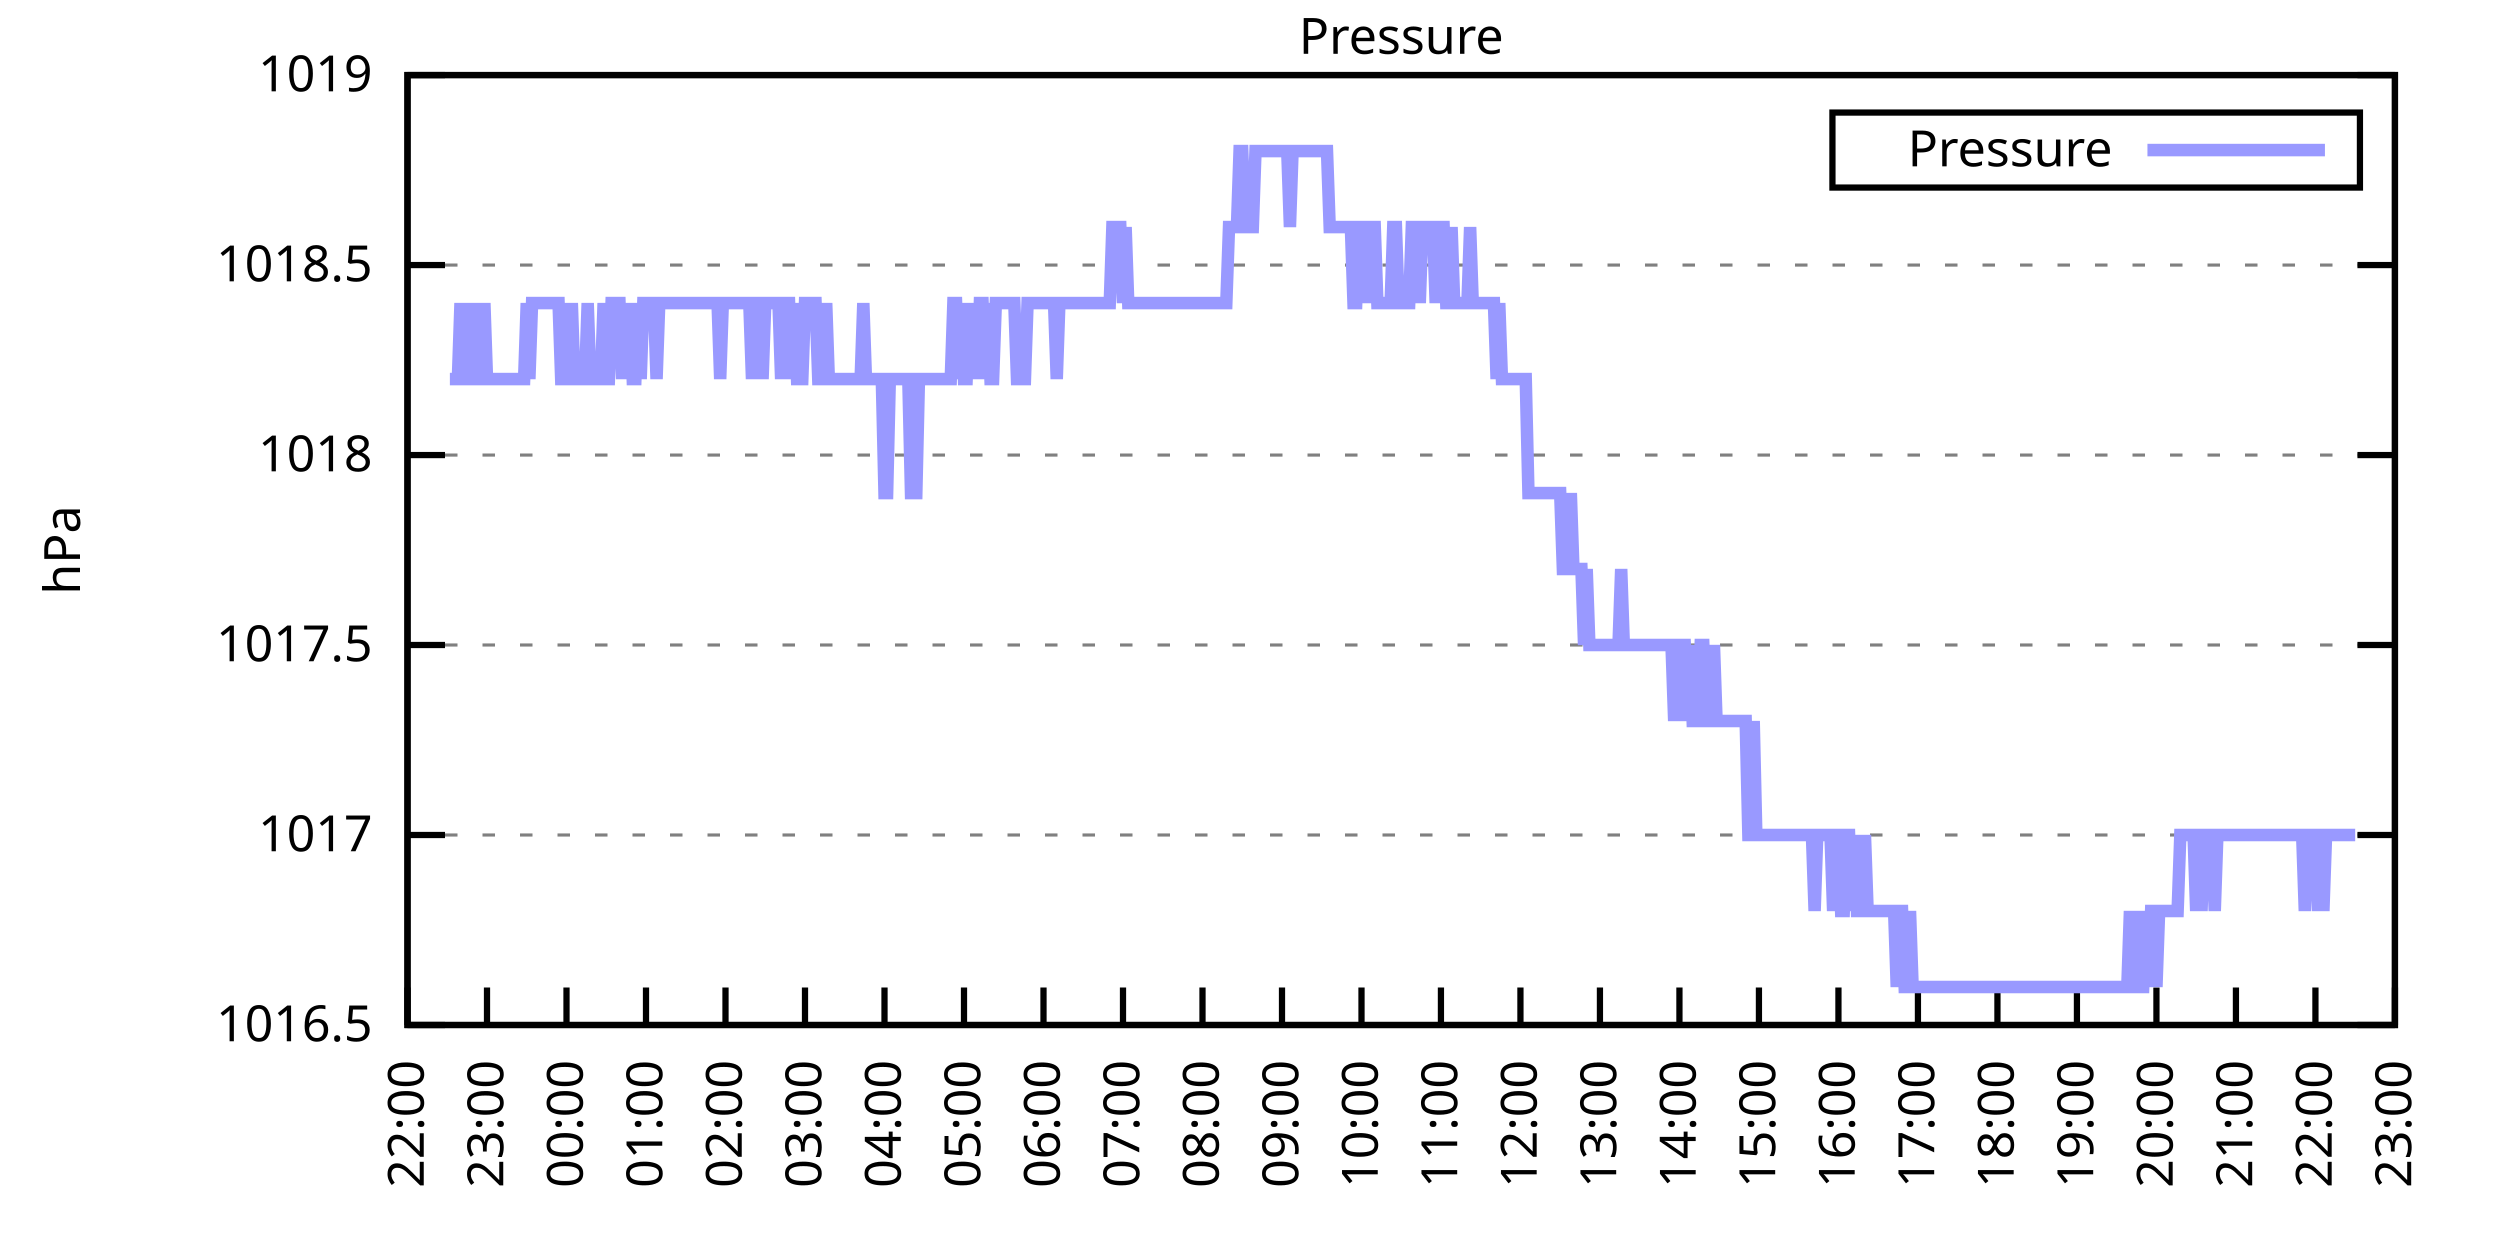
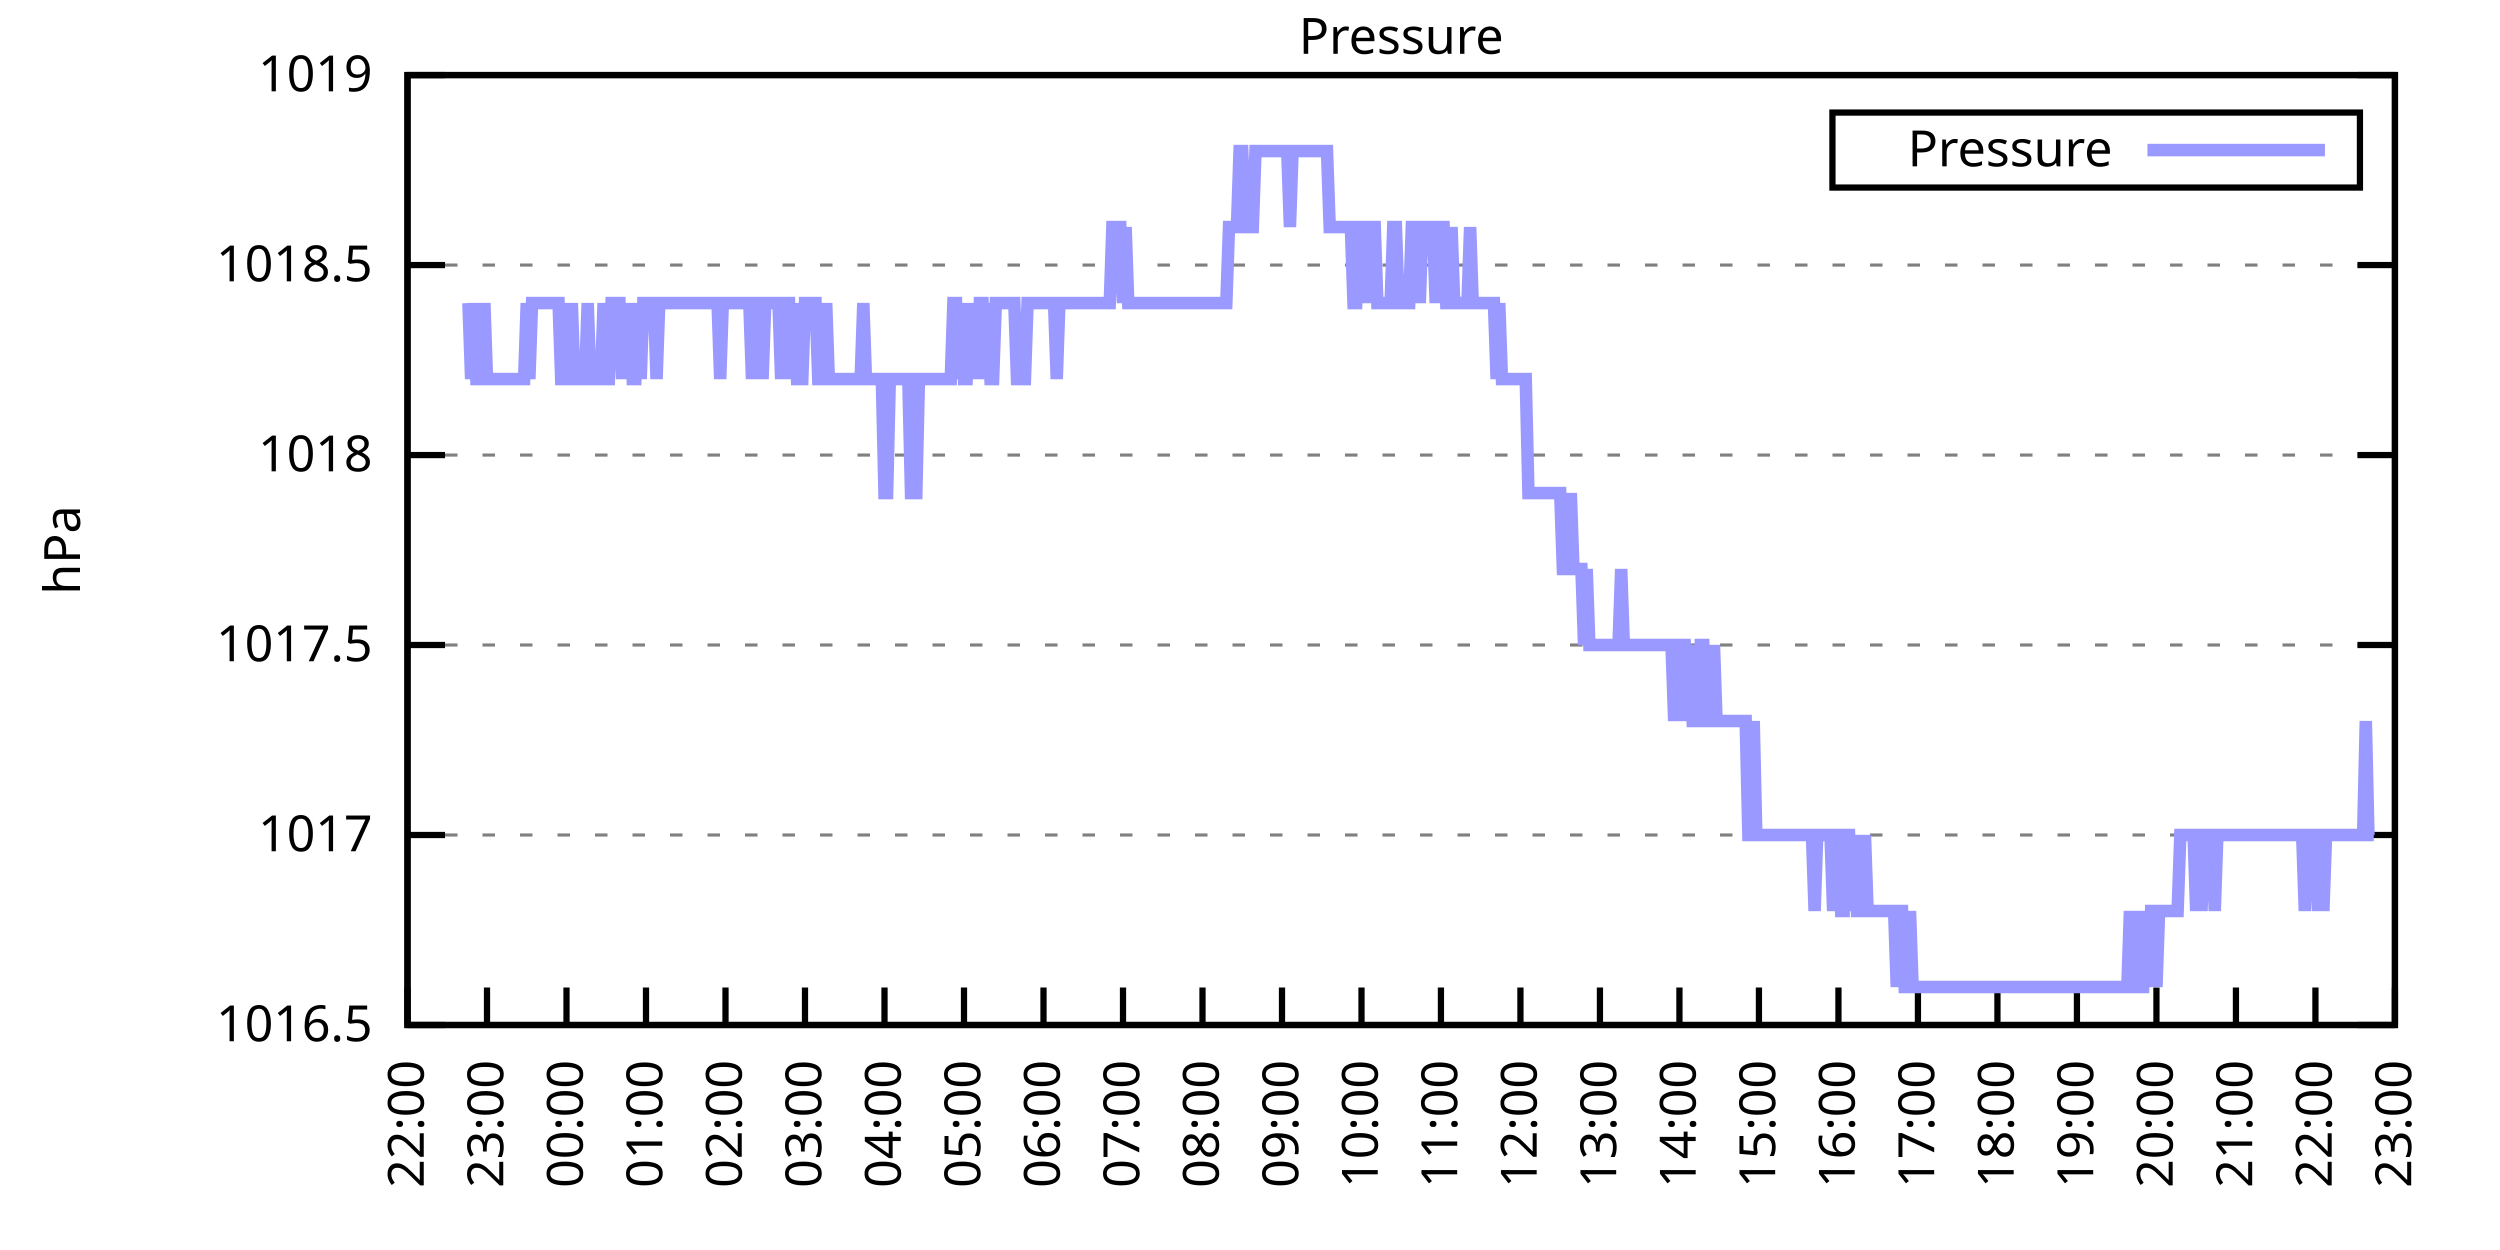
<svg xmlns="http://www.w3.org/2000/svg" xmlns:xlink="http://www.w3.org/1999/xlink" width="400" height="200" viewBox="0 0 400 200">
  <g id="gnuplot_canvas">
    <rect x="0" y="0" width="400" height="200" fill="none" />
    <defs>
      <circle id="gpDot" r="0.5" stroke-width="0.5" stroke="currentColor" />
      <path id="gpPt0" stroke-width="0.333" stroke="currentColor" d="M-1,0 h2 M0,-1 v2" />
      <path id="gpPt1" stroke-width="0.333" stroke="currentColor" d="M-1,-1 L1,1 M1,-1 L-1,1" />
      <path id="gpPt2" stroke-width="0.333" stroke="currentColor" d="M-1,0 L1,0 M0,-1 L0,1 M-1,-1 L1,1 M-1,1 L1,-1" />
      <rect id="gpPt3" stroke-width="0.333" stroke="currentColor" x="-1" y="-1" width="2" height="2" />
      <rect id="gpPt4" stroke-width="0.333" stroke="currentColor" fill="currentColor" x="-1" y="-1" width="2" height="2" />
      <circle id="gpPt5" stroke-width="0.333" stroke="currentColor" cx="0" cy="0" r="1" />
      <use xlink:href="#gpPt5" id="gpPt6" fill="currentColor" stroke="none" />
      <path id="gpPt7" stroke-width="0.333" stroke="currentColor" d="M0,-1.33 L-1.33,0.67 L1.33,0.67 z" />
      <use xlink:href="#gpPt7" id="gpPt8" fill="currentColor" stroke="none" />
      <use xlink:href="#gpPt7" id="gpPt9" stroke="currentColor" transform="rotate(180)" />
      <use xlink:href="#gpPt9" id="gpPt10" fill="currentColor" stroke="none" />
      <use xlink:href="#gpPt3" id="gpPt11" stroke="currentColor" transform="rotate(45)" />
      <use xlink:href="#gpPt11" id="gpPt12" fill="currentColor" stroke="none" />
      <path id="gpPt13" stroke-width="0.333" stroke="currentColor" d="M0,1.330 L1.265,0.411 L0.782,-1.067 L-0.782,-1.076 L-1.265,0.411 z" />
      <use xlink:href="#gpPt13" id="gpPt14" fill="currentColor" stroke="none" />
      <filter id="textbox" filterUnits="objectBoundingBox" x="0" y="0" height="1" width="1">
        <feFlood flood-color="white" flood-opacity="1" result="bgnd" />
        <feComposite in="SourceGraphic" in2="bgnd" operator="atop" />
      </filter>
      <filter id="greybox" filterUnits="objectBoundingBox" x="0" y="0" height="1" width="1">
        <feFlood flood-color="lightgrey" flood-opacity="1" result="grey" />
        <feComposite in="SourceGraphic" in2="grey" operator="atop" />
      </filter>
    </defs>
    <g fill="none" color="white" stroke="currentColor" stroke-width="1.00" stroke-linecap="butt" stroke-linejoin="miter">
</g>
    <g fill="none" color="black" stroke="currentColor" stroke-width="1.00" stroke-linecap="butt" stroke-linejoin="miter">
      <g stroke="none" shape-rendering="crispEdges">
        <polygon fill="rgb(255, 255, 255)" points="65.20,164.00 383.18,164.00 383.18,12.02 65.20,12.02 " />
      </g>
    </g>
    <g fill="none" color="black" stroke="currentColor" stroke-width="1.00" stroke-linecap="butt" stroke-linejoin="miter">
</g>
    <g fill="none" color="black" stroke="black" stroke-width="0.50" stroke-linecap="butt" stroke-linejoin="miter">
</g>
    <g fill="none" color="gray" stroke="currentColor" stroke-width="0.50" stroke-linecap="butt" stroke-linejoin="miter">
      <path stroke="gray" stroke-dasharray="2,4" class="gridline" d="M65.20,164.00 L383.19,164.00  " />
    </g>
    <g fill="none" color="gray" stroke="gray" stroke-width="1.00" stroke-linecap="butt" stroke-linejoin="miter">
</g>
    <g fill="none" color="black" stroke="currentColor" stroke-width="1.00" stroke-linecap="butt" stroke-linejoin="miter">
      <path stroke="black" d="M65.20,164.00 L71.20,164.00 M383.19,164.00 L377.19,164.00  " />
      <g transform="translate(59.60,166.60)" stroke="none" fill="black" font-family="Sans" font-size="8.00" text-anchor="end">
        <text>
          <tspan font-family="Sans"> 1016.5</tspan>
        </text>
      </g>
    </g>
    <g fill="none" color="black" stroke="currentColor" stroke-width="1.00" stroke-linecap="butt" stroke-linejoin="miter">
</g>
    <g fill="none" color="black" stroke="black" stroke-width="0.50" stroke-linecap="butt" stroke-linejoin="miter">
</g>
    <g fill="none" color="gray" stroke="currentColor" stroke-width="0.50" stroke-linecap="butt" stroke-linejoin="miter">
      <path stroke="gray" stroke-dasharray="2,4" class="gridline" d="M65.20,133.60 L383.19,133.60  " />
    </g>
    <g fill="none" color="gray" stroke="gray" stroke-width="1.00" stroke-linecap="butt" stroke-linejoin="miter">
</g>
    <g fill="none" color="black" stroke="currentColor" stroke-width="1.00" stroke-linecap="butt" stroke-linejoin="miter">
      <path stroke="black" d="M65.20,133.60 L71.20,133.60 M383.19,133.60 L377.19,133.60  " />
      <g transform="translate(59.60,136.20)" stroke="none" fill="black" font-family="Sans" font-size="8.00" text-anchor="end">
        <text>
          <tspan font-family="Sans"> 1017</tspan>
        </text>
      </g>
    </g>
    <g fill="none" color="black" stroke="currentColor" stroke-width="1.00" stroke-linecap="butt" stroke-linejoin="miter">
</g>
    <g fill="none" color="black" stroke="black" stroke-width="0.50" stroke-linecap="butt" stroke-linejoin="miter">
</g>
    <g fill="none" color="gray" stroke="currentColor" stroke-width="0.50" stroke-linecap="butt" stroke-linejoin="miter">
      <path stroke="gray" stroke-dasharray="2,4" class="gridline" d="M65.20,103.20 L383.19,103.20  " />
    </g>
    <g fill="none" color="gray" stroke="gray" stroke-width="1.00" stroke-linecap="butt" stroke-linejoin="miter">
</g>
    <g fill="none" color="black" stroke="currentColor" stroke-width="1.00" stroke-linecap="butt" stroke-linejoin="miter">
      <path stroke="black" d="M65.20,103.20 L71.20,103.20 M383.19,103.20 L377.19,103.20  " />
      <g transform="translate(59.60,105.80)" stroke="none" fill="black" font-family="Sans" font-size="8.00" text-anchor="end">
        <text>
          <tspan font-family="Sans"> 1017.5</tspan>
        </text>
      </g>
    </g>
    <g fill="none" color="black" stroke="currentColor" stroke-width="1.00" stroke-linecap="butt" stroke-linejoin="miter">
</g>
    <g fill="none" color="black" stroke="black" stroke-width="0.50" stroke-linecap="butt" stroke-linejoin="miter">
</g>
    <g fill="none" color="gray" stroke="currentColor" stroke-width="0.50" stroke-linecap="butt" stroke-linejoin="miter">
      <path stroke="gray" stroke-dasharray="2,4" class="gridline" d="M65.20,72.81 L383.19,72.81  " />
    </g>
    <g fill="none" color="gray" stroke="gray" stroke-width="1.00" stroke-linecap="butt" stroke-linejoin="miter">
</g>
    <g fill="none" color="black" stroke="currentColor" stroke-width="1.00" stroke-linecap="butt" stroke-linejoin="miter">
      <path stroke="black" d="M65.20,72.81 L71.20,72.81 M383.19,72.81 L377.19,72.81  " />
      <g transform="translate(59.60,75.41)" stroke="none" fill="black" font-family="Sans" font-size="8.00" text-anchor="end">
        <text>
          <tspan font-family="Sans"> 1018</tspan>
        </text>
      </g>
    </g>
    <g fill="none" color="black" stroke="currentColor" stroke-width="1.00" stroke-linecap="butt" stroke-linejoin="miter">
</g>
    <g fill="none" color="black" stroke="black" stroke-width="0.50" stroke-linecap="butt" stroke-linejoin="miter">
</g>
    <g fill="none" color="gray" stroke="currentColor" stroke-width="0.50" stroke-linecap="butt" stroke-linejoin="miter">
      <path stroke="gray" stroke-dasharray="2,4" class="gridline" d="M65.20,42.41 L383.19,42.41  " />
    </g>
    <g fill="none" color="gray" stroke="gray" stroke-width="1.00" stroke-linecap="butt" stroke-linejoin="miter">
</g>
    <g fill="none" color="black" stroke="currentColor" stroke-width="1.00" stroke-linecap="butt" stroke-linejoin="miter">
      <path stroke="black" d="M65.20,42.41 L71.20,42.41 M383.19,42.41 L377.19,42.41  " />
      <g transform="translate(59.60,45.01)" stroke="none" fill="black" font-family="Sans" font-size="8.00" text-anchor="end">
        <text>
          <tspan font-family="Sans"> 1018.5</tspan>
        </text>
      </g>
    </g>
    <g fill="none" color="black" stroke="currentColor" stroke-width="1.00" stroke-linecap="butt" stroke-linejoin="miter">
</g>
    <g fill="none" color="black" stroke="black" stroke-width="0.50" stroke-linecap="butt" stroke-linejoin="miter">
</g>
    <g fill="none" color="gray" stroke="currentColor" stroke-width="0.50" stroke-linecap="butt" stroke-linejoin="miter">
      <path stroke="gray" stroke-dasharray="2,4" class="gridline" d="M65.20,12.01 L383.19,12.01  " />
    </g>
    <g fill="none" color="gray" stroke="gray" stroke-width="1.00" stroke-linecap="butt" stroke-linejoin="miter">
</g>
    <g fill="none" color="black" stroke="currentColor" stroke-width="1.00" stroke-linecap="butt" stroke-linejoin="miter">
      <path stroke="black" d="M65.20,12.01 L71.20,12.01 M383.19,12.01 L377.19,12.01  " />
      <g transform="translate(59.60,14.61)" stroke="none" fill="black" font-family="Sans" font-size="8.00" text-anchor="end">
        <text>
          <tspan font-family="Sans"> 1019</tspan>
        </text>
      </g>
    </g>
    <g fill="none" color="black" stroke="currentColor" stroke-width="1.00" stroke-linecap="butt" stroke-linejoin="miter">
      <path stroke="black" d="M65.20,164.00 L65.20,158.00  " />
      <g transform="translate(67.80,169.60) rotate(270.00)" stroke="none" fill="black" font-family="Sans" font-size="8.00" text-anchor="end">
        <text>
          <tspan font-family="Sans">22:00</tspan>
        </text>
      </g>
    </g>
    <g fill="none" color="black" stroke="currentColor" stroke-width="1.00" stroke-linecap="butt" stroke-linejoin="miter">
      <path stroke="black" d="M77.92,164.00 L77.92,158.00  " />
      <g transform="translate(80.52,169.60) rotate(270.00)" stroke="none" fill="black" font-family="Sans" font-size="8.00" text-anchor="end">
        <text>
          <tspan font-family="Sans">23:00</tspan>
        </text>
      </g>
    </g>
    <g fill="none" color="black" stroke="currentColor" stroke-width="1.00" stroke-linecap="butt" stroke-linejoin="miter">
      <path stroke="black" d="M90.64,164.00 L90.64,158.00  " />
      <g transform="translate(93.24,169.60) rotate(270.00)" stroke="none" fill="black" font-family="Sans" font-size="8.00" text-anchor="end">
        <text>
          <tspan font-family="Sans">00:00</tspan>
        </text>
      </g>
    </g>
    <g fill="none" color="black" stroke="currentColor" stroke-width="1.00" stroke-linecap="butt" stroke-linejoin="miter">
      <path stroke="black" d="M103.36,164.00 L103.36,158.00  " />
      <g transform="translate(105.96,169.60) rotate(270.00)" stroke="none" fill="black" font-family="Sans" font-size="8.00" text-anchor="end">
        <text>
          <tspan font-family="Sans">01:00</tspan>
        </text>
      </g>
    </g>
    <g fill="none" color="black" stroke="currentColor" stroke-width="1.00" stroke-linecap="butt" stroke-linejoin="miter">
      <path stroke="black" d="M116.08,164.00 L116.08,158.00  " />
      <g transform="translate(118.68,169.60) rotate(270.00)" stroke="none" fill="black" font-family="Sans" font-size="8.00" text-anchor="end">
        <text>
          <tspan font-family="Sans">02:00</tspan>
        </text>
      </g>
    </g>
    <g fill="none" color="black" stroke="currentColor" stroke-width="1.00" stroke-linecap="butt" stroke-linejoin="miter">
      <path stroke="black" d="M128.80,164.00 L128.80,158.00  " />
      <g transform="translate(131.40,169.60) rotate(270.00)" stroke="none" fill="black" font-family="Sans" font-size="8.00" text-anchor="end">
        <text>
          <tspan font-family="Sans">03:00</tspan>
        </text>
      </g>
    </g>
    <g fill="none" color="black" stroke="currentColor" stroke-width="1.00" stroke-linecap="butt" stroke-linejoin="miter">
      <path stroke="black" d="M141.52,164.00 L141.52,158.00  " />
      <g transform="translate(144.12,169.60) rotate(270.00)" stroke="none" fill="black" font-family="Sans" font-size="8.00" text-anchor="end">
        <text>
          <tspan font-family="Sans">04:00</tspan>
        </text>
      </g>
    </g>
    <g fill="none" color="black" stroke="currentColor" stroke-width="1.00" stroke-linecap="butt" stroke-linejoin="miter">
      <path stroke="black" d="M154.24,164.00 L154.24,158.00  " />
      <g transform="translate(156.84,169.60) rotate(270.00)" stroke="none" fill="black" font-family="Sans" font-size="8.00" text-anchor="end">
        <text>
          <tspan font-family="Sans">05:00</tspan>
        </text>
      </g>
    </g>
    <g fill="none" color="black" stroke="currentColor" stroke-width="1.00" stroke-linecap="butt" stroke-linejoin="miter">
      <path stroke="black" d="M166.96,164.00 L166.96,158.00  " />
      <g transform="translate(169.56,169.60) rotate(270.00)" stroke="none" fill="black" font-family="Sans" font-size="8.00" text-anchor="end">
        <text>
          <tspan font-family="Sans">06:00</tspan>
        </text>
      </g>
    </g>
    <g fill="none" color="black" stroke="currentColor" stroke-width="1.00" stroke-linecap="butt" stroke-linejoin="miter">
      <path stroke="black" d="M179.68,164.00 L179.68,158.00  " />
      <g transform="translate(182.28,169.60) rotate(270.00)" stroke="none" fill="black" font-family="Sans" font-size="8.00" text-anchor="end">
        <text>
          <tspan font-family="Sans">07:00</tspan>
        </text>
      </g>
    </g>
    <g fill="none" color="black" stroke="currentColor" stroke-width="1.00" stroke-linecap="butt" stroke-linejoin="miter">
      <path stroke="black" d="M192.40,164.00 L192.40,158.00  " />
      <g transform="translate(195.00,169.60) rotate(270.00)" stroke="none" fill="black" font-family="Sans" font-size="8.00" text-anchor="end">
        <text>
          <tspan font-family="Sans">08:00</tspan>
        </text>
      </g>
    </g>
    <g fill="none" color="black" stroke="currentColor" stroke-width="1.00" stroke-linecap="butt" stroke-linejoin="miter">
      <path stroke="black" d="M205.12,164.00 L205.12,158.00  " />
      <g transform="translate(207.72,169.60) rotate(270.00)" stroke="none" fill="black" font-family="Sans" font-size="8.00" text-anchor="end">
        <text>
          <tspan font-family="Sans">09:00</tspan>
        </text>
      </g>
    </g>
    <g fill="none" color="black" stroke="currentColor" stroke-width="1.00" stroke-linecap="butt" stroke-linejoin="miter">
      <path stroke="black" d="M217.84,164.00 L217.84,158.00  " />
      <g transform="translate(220.44,169.60) rotate(270.00)" stroke="none" fill="black" font-family="Sans" font-size="8.00" text-anchor="end">
        <text>
          <tspan font-family="Sans">10:00</tspan>
        </text>
      </g>
    </g>
    <g fill="none" color="black" stroke="currentColor" stroke-width="1.00" stroke-linecap="butt" stroke-linejoin="miter">
      <path stroke="black" d="M230.55,164.00 L230.55,158.00  " />
      <g transform="translate(233.15,169.60) rotate(270.00)" stroke="none" fill="black" font-family="Sans" font-size="8.00" text-anchor="end">
        <text>
          <tspan font-family="Sans">11:00</tspan>
        </text>
      </g>
    </g>
    <g fill="none" color="black" stroke="currentColor" stroke-width="1.00" stroke-linecap="butt" stroke-linejoin="miter">
      <path stroke="black" d="M243.27,164.00 L243.27,158.00  " />
      <g transform="translate(245.87,169.60) rotate(270.00)" stroke="none" fill="black" font-family="Sans" font-size="8.00" text-anchor="end">
        <text>
          <tspan font-family="Sans">12:00</tspan>
        </text>
      </g>
    </g>
    <g fill="none" color="black" stroke="currentColor" stroke-width="1.00" stroke-linecap="butt" stroke-linejoin="miter">
      <path stroke="black" d="M255.99,164.00 L255.99,158.00  " />
      <g transform="translate(258.59,169.60) rotate(270.00)" stroke="none" fill="black" font-family="Sans" font-size="8.00" text-anchor="end">
        <text>
          <tspan font-family="Sans">13:00</tspan>
        </text>
      </g>
    </g>
    <g fill="none" color="black" stroke="currentColor" stroke-width="1.00" stroke-linecap="butt" stroke-linejoin="miter">
      <path stroke="black" d="M268.71,164.00 L268.71,158.00  " />
      <g transform="translate(271.31,169.60) rotate(270.00)" stroke="none" fill="black" font-family="Sans" font-size="8.00" text-anchor="end">
        <text>
          <tspan font-family="Sans">14:00</tspan>
        </text>
      </g>
    </g>
    <g fill="none" color="black" stroke="currentColor" stroke-width="1.00" stroke-linecap="butt" stroke-linejoin="miter">
      <path stroke="black" d="M281.43,164.00 L281.43,158.00  " />
      <g transform="translate(284.03,169.60) rotate(270.00)" stroke="none" fill="black" font-family="Sans" font-size="8.00" text-anchor="end">
        <text>
          <tspan font-family="Sans">15:00</tspan>
        </text>
      </g>
    </g>
    <g fill="none" color="black" stroke="currentColor" stroke-width="1.00" stroke-linecap="butt" stroke-linejoin="miter">
      <path stroke="black" d="M294.15,164.00 L294.15,158.00  " />
      <g transform="translate(296.75,169.60) rotate(270.00)" stroke="none" fill="black" font-family="Sans" font-size="8.00" text-anchor="end">
        <text>
          <tspan font-family="Sans">16:00</tspan>
        </text>
      </g>
    </g>
    <g fill="none" color="black" stroke="currentColor" stroke-width="1.00" stroke-linecap="butt" stroke-linejoin="miter">
      <path stroke="black" d="M306.87,164.00 L306.87,158.00  " />
      <g transform="translate(309.47,169.60) rotate(270.00)" stroke="none" fill="black" font-family="Sans" font-size="8.00" text-anchor="end">
        <text>
          <tspan font-family="Sans">17:00</tspan>
        </text>
      </g>
    </g>
    <g fill="none" color="black" stroke="currentColor" stroke-width="1.00" stroke-linecap="butt" stroke-linejoin="miter">
      <path stroke="black" d="M319.59,164.00 L319.59,158.00  " />
      <g transform="translate(322.19,169.60) rotate(270.00)" stroke="none" fill="black" font-family="Sans" font-size="8.00" text-anchor="end">
        <text>
          <tspan font-family="Sans">18:00</tspan>
        </text>
      </g>
    </g>
    <g fill="none" color="black" stroke="currentColor" stroke-width="1.00" stroke-linecap="butt" stroke-linejoin="miter">
      <path stroke="black" d="M332.31,164.00 L332.31,158.00  " />
      <g transform="translate(334.91,169.60) rotate(270.00)" stroke="none" fill="black" font-family="Sans" font-size="8.00" text-anchor="end">
        <text>
          <tspan font-family="Sans">19:00</tspan>
        </text>
      </g>
    </g>
    <g fill="none" color="black" stroke="currentColor" stroke-width="1.00" stroke-linecap="butt" stroke-linejoin="miter">
      <path stroke="black" d="M345.03,164.00 L345.03,158.00  " />
      <g transform="translate(347.63,169.60) rotate(270.00)" stroke="none" fill="black" font-family="Sans" font-size="8.00" text-anchor="end">
        <text>
          <tspan font-family="Sans">20:00</tspan>
        </text>
      </g>
    </g>
    <g fill="none" color="black" stroke="currentColor" stroke-width="1.00" stroke-linecap="butt" stroke-linejoin="miter">
      <path stroke="black" d="M357.75,164.00 L357.75,158.00  " />
      <g transform="translate(360.35,169.60) rotate(270.00)" stroke="none" fill="black" font-family="Sans" font-size="8.00" text-anchor="end">
        <text>
          <tspan font-family="Sans">21:00</tspan>
        </text>
      </g>
    </g>
    <g fill="none" color="black" stroke="currentColor" stroke-width="1.00" stroke-linecap="butt" stroke-linejoin="miter">
      <path stroke="black" d="M370.47,164.00 L370.47,158.00  " />
      <g transform="translate(373.07,169.60) rotate(270.00)" stroke="none" fill="black" font-family="Sans" font-size="8.00" text-anchor="end">
        <text>
          <tspan font-family="Sans">22:00</tspan>
        </text>
      </g>
    </g>
    <g fill="none" color="black" stroke="currentColor" stroke-width="1.00" stroke-linecap="butt" stroke-linejoin="miter">
      <path stroke="black" d="M383.19,164.00 L383.19,158.00  " />
      <g transform="translate(385.79,169.60) rotate(270.00)" stroke="none" fill="black" font-family="Sans" font-size="8.00" text-anchor="end">
        <text>
          <tspan font-family="Sans">23:00</tspan>
        </text>
      </g>
    </g>
    <g fill="none" color="black" stroke="currentColor" stroke-width="1.00" stroke-linecap="butt" stroke-linejoin="miter">
</g>
    <g fill="none" color="black" stroke="currentColor" stroke-width="1.00" stroke-linecap="butt" stroke-linejoin="miter">
      <path stroke="black" d="M65.20,12.01 L65.20,164.00 L383.19,164.00 L383.19,12.01 L65.20,12.01 Z  " />
    </g>
    <g fill="none" color="black" stroke="currentColor" stroke-width="1.00" stroke-linecap="butt" stroke-linejoin="miter">
</g>
    <g fill="none" color="black" stroke="currentColor" stroke-width="1.00" stroke-linecap="butt" stroke-linejoin="miter">
      <path stroke="black" d="M293.19,30.01 L293.19,18.01 L377.59,18.01 L377.59,30.01 L293.19,30.01 Z  " />
    </g>
    <g id="Pressure_plot_1">
      <g fill="none" color="white" stroke="black" stroke-width="2.00" stroke-linecap="butt" stroke-linejoin="miter">
</g>
      <g fill="none" color="black" stroke="currentColor" stroke-width="2.00" stroke-linecap="butt" stroke-linejoin="miter">
        <g transform="translate(337.99,26.61)" stroke="none" fill="black" font-family="Sans" font-size="8.00" text-anchor="end">
          <text>
            <tspan font-family="Sans">Pressure</tspan>
          </text>
        </g>
      </g>
      <g fill="none" color="black" stroke="currentColor" stroke-width="2.00" stroke-linecap="butt" stroke-linejoin="miter">
-         <path stroke="rgb(153, 153, 255)" d="M343.59,24.01 L371.99,24.01 M71.98,60.65 L72.41,60.65 L72.83,60.65 L73.26,60.65 L73.68,48.49 L74.10,60.65   L74.53,60.65 L74.95,48.49 L75.38,60.65 L75.80,48.49 L76.22,60.65 L76.65,60.65 L77.07,60.65 L77.50,48.49   L77.92,60.65 L78.34,60.65 L78.77,60.65 L79.19,60.65 L79.62,60.65 L80.04,60.65 L80.46,60.65 L80.89,60.65   L81.31,60.65 L81.74,60.65 L82.16,60.65 L82.58,60.65 L83.01,60.65 L83.43,60.65 L83.86,60.65 L84.28,48.49   L84.70,60.65 L85.13,48.49 L85.55,48.49 L85.98,48.49 L86.40,48.49 L86.82,48.49 L87.25,48.49 L87.67,48.49   L88.10,48.49 L88.52,48.49 L88.94,48.49 L89.37,48.49 L89.79,60.65 L90.22,60.65 L90.64,48.49 L91.06,60.65   L91.49,48.49 L91.91,60.65 L92.34,60.65 L92.76,60.65 L93.18,60.65 L93.61,60.65 L94.03,48.49 L94.46,60.65   L94.88,60.65 L95.30,60.65 L95.73,60.65 L96.15,60.65 L96.58,48.49 L97.00,60.65 L97.42,60.65 L97.85,48.49   L98.27,48.49 L98.69,48.49 L99.12,48.49 L99.54,60.65 L99.97,48.49 L100.39,60.65 L100.81,48.49 L101.24,60.65   L101.66,60.65 L102.09,48.49 L102.51,60.65 L102.93,48.49 L103.36,48.49 L103.78,48.49 L104.21,48.49 L104.63,48.49   L105.05,60.65 L105.48,48.49 L105.90,48.49 L106.33,48.49 L106.75,48.49 L107.17,48.49 L107.60,48.49 L108.02,48.49   L108.45,48.49 L108.87,48.49 L109.29,48.49 L109.72,48.49 L110.14,48.49 L110.57,48.49 L110.99,48.49 L111.41,48.49   L111.84,48.49 L112.26,48.49 L112.69,48.49 L113.11,48.49 L113.53,48.49 L113.96,48.49 L114.38,48.49 L114.81,48.49   L115.23,60.65 L115.65,48.49 L116.08,48.49 L116.50,48.49 L116.93,48.49 L117.35,48.49 L117.77,48.49 L118.20,48.49   L118.62,48.49 L119.05,48.49 L119.47,48.49 L119.89,48.49 L120.32,60.65 L120.74,48.49 L121.17,48.49 L121.59,48.49   L122.01,60.65 L122.44,48.49 L122.86,48.49 L123.29,48.49 L123.71,48.49 L124.13,48.49 L124.56,48.49 L124.98,60.65   L125.41,48.49 L125.83,48.49 L126.25,48.49 L126.68,60.65 L127.10,48.49 L127.53,60.65 L127.95,60.65 L128.37,60.65   L128.80,48.49 L129.22,48.49 L129.65,48.49 L130.07,48.49 L130.49,48.49 L130.92,60.65 L131.34,60.65 L131.77,60.65   L132.19,48.49 L132.61,60.65 L133.04,60.65 L133.46,60.65 L133.89,60.65 L134.31,60.65 L134.73,60.65 L135.16,60.65   L135.58,60.65 L136.01,60.65 L136.43,60.65 L136.85,60.65 L137.28,60.65 L137.70,60.65 L138.13,48.49 L138.55,60.65   L138.97,60.65 L139.40,60.65 L139.82,60.65 L140.25,60.65 L140.67,60.65 L141.09,60.65 L141.52,78.89 L141.94,78.89   L142.37,60.65 L142.79,60.65 L143.21,60.65 L143.64,60.65 L144.06,60.65 L144.49,60.65 L144.91,60.65 L145.33,60.65   L145.76,78.89 L146.18,78.89 L146.61,78.89 L147.03,60.65 L147.45,60.65 L147.88,60.65 L148.30,60.65 L148.73,60.65   L149.15,60.65 L149.57,60.65 L150.00,60.65 L150.42,60.65 L150.85,60.65 L151.27,60.65 L151.69,60.65 L152.12,60.65   L152.54,48.49 L152.97,48.49 L153.39,60.65 L153.81,48.49 L154.24,60.65 L154.66,60.65 L155.09,48.49 L155.51,60.65   L155.93,48.49 L156.36,60.65 L156.78,48.49 L157.21,48.49 L157.63,60.65 L158.05,48.49 L158.48,60.65 L158.90,60.65   L159.33,48.49 L159.75,48.49 L160.17,48.49 L160.60,48.49 L161.02,48.49 L161.44,48.49 L161.87,48.49 L162.29,48.49   L162.72,60.65 L163.14,60.65 L163.56,60.65 L163.99,60.65 L164.41,48.49 L164.84,48.49 L165.26,48.49 L165.68,48.49   L166.11,48.49 L166.53,48.49 L166.96,48.49 L167.38,48.49 L167.80,48.49 L168.23,48.49 L168.65,48.49 L169.08,60.65   L169.50,48.49 L169.92,48.49 L170.35,48.49 L170.77,48.49 L171.20,48.49 L171.62,48.49 L172.04,48.49 L172.47,48.49   L172.89,48.49 L173.32,48.49 L173.74,48.49 L174.16,48.49 L174.59,48.49 L175.01,48.49 L175.44,48.49 L175.86,48.49   L176.28,48.49 L176.71,48.49 L177.13,48.49 L177.56,48.49 L177.98,36.33 L178.40,36.33 L178.83,36.33 L179.25,36.33   L179.68,48.49 L180.10,36.33 L180.52,48.49 L180.95,48.49 L181.37,48.49 L181.80,48.49 L182.22,48.49 L182.64,48.49   L183.07,48.49 L183.49,48.49 L183.92,48.49 L184.34,48.49 L184.76,48.49 L185.19,48.49 L185.61,48.49 L186.04,48.49   L186.46,48.49 L186.88,48.49 L187.31,48.49 L187.73,48.49 L188.16,48.49 L188.58,48.49 L189.00,48.49 L189.43,48.49   L189.85,48.49 L190.28,48.49 L190.70,48.49 L191.12,48.49 L191.55,48.49 L191.97,48.49 L192.40,48.49 L192.82,48.49   L193.24,48.49 L193.67,48.49 L194.09,48.49 L194.52,48.49 L194.94,48.49 L195.36,48.49 L195.79,48.49 L196.21,48.49   L196.64,36.33 L197.06,36.33 L197.48,36.33 L197.91,36.33 L198.33,24.17 L198.76,24.17 L199.18,36.33 L199.60,36.33   L200.03,36.33 L200.45,36.33 L200.88,24.17 L201.30,24.17 L201.72,24.17 L202.15,24.17 L202.57,24.17 L203.00,24.17   L203.42,24.17 L203.84,24.17 L204.27,24.17 L204.69,24.17 L205.12,24.17 L205.54,24.17 L205.96,24.17 L206.39,36.33   L206.81,24.17 L207.24,24.17 L207.66,24.17 L208.08,24.17 L208.51,24.17 L208.93,24.17 L209.36,24.17 L209.78,24.17   L210.20,24.17 L210.63,24.17 L211.05,24.17 L211.48,24.17 L211.90,24.17 L212.32,24.17 L212.75,36.33 L213.17,36.33   L213.60,36.33 L214.02,36.33 L214.44,36.33 L214.87,36.33 L215.29,36.33 L215.72,36.33 L216.14,36.33 L216.56,48.49   L216.99,48.49 L217.41,36.33 L217.84,36.33 L218.26,48.49 L218.68,36.33 L219.11,48.49 L219.53,36.33 L219.96,36.33   L220.38,48.49 L220.80,48.49 L221.23,48.49 L221.65,48.49 L222.08,48.49 L222.50,48.49 L222.92,36.33 L223.35,36.33   L223.77,48.49 L224.20,48.49 L224.62,48.49 L225.04,48.49 L225.47,48.49 L225.89,36.33 L226.31,36.33 L226.74,36.33   L227.16,48.49 L227.59,36.33 L228.01,36.33 L228.43,36.33 L228.86,36.33 L229.28,36.33 L229.71,48.49 L230.13,36.33   L230.55,36.33 L230.98,36.33 L231.40,48.49 L231.83,48.49 L232.25,36.33 L232.67,48.49 L233.10,48.49 L233.52,48.49   L233.95,48.49 L234.37,48.49 L234.79,48.49 L235.22,36.33 L235.64,48.49 L236.07,48.49 L236.49,48.49 L236.91,48.49   L237.34,48.49 L237.76,48.49 L238.19,48.49 L238.61,48.49 L239.03,48.49 L239.46,60.65 L239.88,48.49 L240.31,60.65   L240.73,60.65 L241.15,60.65 L241.58,60.65 L242.00,60.65 L242.43,60.65 L242.85,60.65 L243.27,60.65 L243.70,60.65   L244.12,60.65 L244.55,78.89 L244.97,78.89 L245.39,78.89 L245.82,78.89 L246.24,78.89 L246.67,78.89 L247.09,78.89   L247.51,78.89 L247.94,78.89 L248.36,78.89 L248.79,78.89 L249.21,78.89 L249.63,78.89 L250.06,91.04 L250.48,91.04   L250.91,91.04 L251.33,78.89 L251.75,91.04 L252.18,91.04 L252.60,91.04 L253.03,91.04 L253.45,103.20 L253.87,91.04   L254.30,103.20 L254.72,103.20 L255.15,103.20 L255.57,103.20 L255.99,103.20 L256.42,103.20 L256.84,103.20 L257.27,103.20   L257.69,103.20 L258.11,103.20 L258.54,103.20 L258.96,103.20 L259.39,91.04 L259.81,103.20 L260.23,103.20 L260.66,103.20   L261.08,103.20 L261.51,103.20 L261.93,103.20 L262.35,103.20 L262.78,103.20 L263.20,103.20 L263.63,103.20 L264.05,103.20   L264.47,103.20 L264.90,103.20 L265.32,103.20 L265.75,103.20 L266.17,103.20 L266.59,103.20 L267.02,103.20 L267.44,103.20   L267.87,115.36 L268.29,103.20 L268.71,115.36 L269.14,103.20 L269.56,103.20 L269.99,115.36 L270.41,103.20 L270.83,115.36   L271.26,115.36 L271.68,115.36 L272.11,103.20 L272.53,103.20 L272.95,115.36 L273.38,115.36 L273.80,115.36 L274.23,103.20   L274.65,115.36 L275.07,115.36 L275.50,115.36 L275.92,115.36 L276.35,115.36 L276.77,115.36 L277.19,115.36 L277.62,115.36   L278.04,115.36 L278.47,115.36 L278.89,115.36 L279.31,115.36 L279.74,133.60 L280.16,133.60 L280.59,115.36 L281.01,133.60   L281.43,133.60 L281.86,133.60 L282.28,133.60 L282.71,133.60 L283.13,133.60 L283.55,133.60 L283.98,133.60 L284.40,133.60   L284.83,133.60 L285.25,133.60 L285.67,133.60 L286.10,133.60 L286.52,133.60 L286.95,133.60 L287.37,133.60 L287.79,133.60   L288.22,133.60 L288.64,133.60 L289.06,133.60 L289.49,133.60 L289.91,133.60 L290.34,145.76 L290.76,133.60 L291.18,133.60   L291.61,133.60 L292.03,133.60 L292.46,133.60 L292.88,133.60 L293.30,145.76 L293.73,133.60 L294.15,133.60 L294.58,145.76   L295.00,145.76 L295.42,133.60 L295.85,133.60 L296.27,145.76 L296.70,133.60 L297.12,145.76 L297.54,145.76 L297.97,145.76   L298.39,133.60 L298.82,145.76 L299.24,145.76 L299.66,145.76 L300.09,145.76 L300.51,145.76 L300.94,145.76 L301.36,145.76   L301.78,145.76 L302.21,145.76 L302.63,145.76 L303.06,145.76 L303.48,157.92 L303.90,145.76 L304.33,145.76 L304.75,157.92   L305.18,157.92 L305.60,145.76 L306.02,157.92 L306.45,157.92 L306.87,157.92 L307.30,157.92 L307.72,157.92 L308.14,157.92   L308.57,157.92 L308.99,157.92 L309.42,157.92 L309.84,157.92 L310.26,157.92 L310.69,157.92 L311.11,157.92 L311.54,157.92   L311.96,157.92 L312.38,157.92 L312.81,157.92 L313.23,157.92 L313.66,157.92 L314.08,157.92 L314.50,157.92 L314.93,157.92   L315.35,157.92 L315.78,157.92 L316.20,157.92 L316.62,157.92 L317.05,157.92 L317.47,157.92 L317.90,157.92 L318.32,157.92   L318.74,157.92 L319.17,157.92 L319.59,157.92 L320.02,157.92 L320.44,157.92 L320.86,157.92 L321.29,157.92 L321.71,157.92   L322.14,157.92 L322.56,157.92 L322.98,157.92 L323.41,157.92 L323.83,157.92 L324.26,157.92 L324.68,157.92 L325.10,157.92   L325.53,157.92 L325.95,157.92 L326.38,157.92 L326.80,157.92 L327.22,157.92 L327.65,157.92 L328.07,157.92 L328.50,157.92   L328.92,157.92 L329.34,157.92 L329.77,157.92 L330.19,157.92 L330.62,157.92 L331.04,157.92 L331.46,157.92 L331.89,157.92   L332.31,157.92 L332.74,157.92 L333.16,157.92 L333.58,157.92 L334.01,157.92 L334.43,157.92 L334.86,157.92 L335.28,157.92   L335.70,157.92 L336.13,157.92 L336.55,157.92 L336.98,157.92 L337.40,157.92 L337.82,157.92 L338.25,157.92 L338.67,157.92   L339.10,157.92 L339.52,157.92 L339.94,157.92 L340.37,157.92 L340.79,145.76 L341.22,157.92 L341.64,157.92 L342.06,145.76   L342.49,157.92 L342.91,157.92 L343.34,145.76 L343.76,157.92 L344.18,145.76 L344.61,145.76 L345.03,157.92 L345.46,145.76   L345.88,145.76 L346.30,145.76 L346.73,145.76 L347.15,145.76 L347.58,145.76 L348.00,145.76 L348.42,145.76 L348.85,133.60   L349.27,133.60 L349.70,133.60 L350.12,133.60 L350.54,133.60 L350.97,133.60 L351.39,145.76 L351.81,133.60 L352.24,145.76   L352.66,133.60 L353.09,133.60 L353.51,133.60 L353.93,133.60 L354.36,145.76 L354.78,133.60 L355.21,133.60 L355.63,133.60   L356.05,133.60 L356.48,133.60 L356.90,133.60 L357.33,133.60 L357.75,133.60 L358.17,133.60 L358.60,133.60 L359.02,133.60   L359.45,133.60 L359.87,133.60 L360.29,133.60 L360.72,133.60 L361.14,133.60 L361.57,133.60 L361.99,133.60 L362.41,133.60   L362.84,133.60 L363.26,133.60 L363.69,133.60 L364.11,133.60 L364.53,133.60 L364.96,133.60 L365.38,133.60 L365.81,133.60   L366.23,133.60 L366.65,133.60 L367.08,133.60 L367.50,133.60 L367.93,133.60 L368.35,133.60 L368.77,145.76 L369.20,133.60   L369.62,133.60 L370.05,133.60 L370.47,133.60 L370.89,145.76 L371.32,133.60 L371.74,145.76 L372.17,133.60 L372.59,133.60   L373.01,133.60 L373.44,133.60 L373.86,133.60 L374.29,133.60 L374.71,133.60 L375.13,133.60 L375.56,133.60 L375.98,133.60   L376.41,133.60 L376.83,133.60  " />
+         <path stroke="rgb(153, 153, 255)" d="M343.59,24.01 L371.99,24.01 M74.95,48.49 L75.38,60.65 L75.80,48.49 L76.22,60.65 L76.65,60.65 L77.07,60.65   L77.50,48.49 L77.92,60.65 L78.34,60.65 L78.77,60.65 L79.19,60.65 L79.62,60.65 L80.04,60.65 L80.46,60.65   L80.89,60.65 L81.31,60.65 L81.74,60.65 L82.16,60.65 L82.58,60.65 L83.01,60.65 L83.43,60.65 L83.86,60.65   L84.28,48.49 L84.70,60.65 L85.13,48.49 L85.55,48.49 L85.98,48.49 L86.40,48.49 L86.82,48.49 L87.25,48.49   L87.67,48.49 L88.10,48.49 L88.52,48.49 L88.94,48.49 L89.37,48.49 L89.79,60.65 L90.22,60.65 L90.64,48.49   L91.06,60.65 L91.49,48.49 L91.91,60.65 L92.34,60.65 L92.76,60.65 L93.18,60.65 L93.61,60.65 L94.03,48.49   L94.46,60.65 L94.88,60.65 L95.30,60.65 L95.73,60.65 L96.15,60.65 L96.58,48.49 L97.00,60.65 L97.42,60.65   L97.85,48.49 L98.27,48.49 L98.69,48.49 L99.12,48.49 L99.54,60.65 L99.97,48.49 L100.39,60.65 L100.81,48.49   L101.24,60.65 L101.66,60.65 L102.09,48.49 L102.51,60.65 L102.93,48.49 L103.36,48.49 L103.78,48.49 L104.21,48.49   L104.63,48.49 L105.05,60.65 L105.48,48.49 L105.90,48.49 L106.33,48.49 L106.75,48.49 L107.17,48.49 L107.60,48.49   L108.02,48.49 L108.45,48.49 L108.87,48.49 L109.29,48.49 L109.72,48.49 L110.14,48.49 L110.57,48.49 L110.99,48.49   L111.41,48.49 L111.84,48.49 L112.26,48.49 L112.69,48.49 L113.11,48.49 L113.53,48.49 L113.96,48.49 L114.38,48.49   L114.81,48.49 L115.23,60.65 L115.65,48.49 L116.08,48.49 L116.50,48.49 L116.93,48.49 L117.35,48.49 L117.77,48.49   L118.20,48.49 L118.62,48.49 L119.05,48.49 L119.47,48.49 L119.89,48.49 L120.32,60.65 L120.74,48.49 L121.17,48.49   L121.59,48.49 L122.01,60.65 L122.44,48.49 L122.86,48.49 L123.29,48.49 L123.71,48.49 L124.13,48.49 L124.56,48.49   L124.98,60.65 L125.41,48.49 L125.83,48.49 L126.25,48.49 L126.68,60.65 L127.10,48.49 L127.53,60.65 L127.95,60.65   L128.37,60.65 L128.80,48.49 L129.22,48.49 L129.65,48.49 L130.07,48.49 L130.49,48.49 L130.92,60.65 L131.34,60.65   L131.77,60.65 L132.19,48.49 L132.61,60.65 L133.04,60.65 L133.46,60.65 L133.89,60.65 L134.31,60.65 L134.73,60.65   L135.16,60.65 L135.58,60.65 L136.01,60.65 L136.43,60.65 L136.85,60.65 L137.28,60.65 L137.70,60.65 L138.13,48.49   L138.55,60.65 L138.97,60.65 L139.40,60.65 L139.82,60.65 L140.25,60.65 L140.67,60.65 L141.09,60.65 L141.52,78.89   L141.94,78.89 L142.37,60.65 L142.79,60.65 L143.21,60.65 L143.64,60.65 L144.06,60.65 L144.49,60.65 L144.91,60.65   L145.33,60.65 L145.76,78.89 L146.18,78.89 L146.61,78.89 L147.03,60.65 L147.45,60.65 L147.88,60.65 L148.30,60.65   L148.73,60.65 L149.15,60.65 L149.57,60.65 L150.00,60.65 L150.42,60.65 L150.85,60.65 L151.27,60.65 L151.69,60.65   L152.12,60.65 L152.54,48.49 L152.97,48.49 L153.39,60.65 L153.81,48.49 L154.24,60.65 L154.66,60.65 L155.09,48.49   L155.51,60.65 L155.93,48.49 L156.36,60.65 L156.78,48.49 L157.21,48.49 L157.63,60.65 L158.05,48.49 L158.48,60.65   L158.90,60.65 L159.33,48.49 L159.75,48.49 L160.17,48.49 L160.60,48.49 L161.02,48.49 L161.44,48.49 L161.87,48.49   L162.29,48.49 L162.72,60.65 L163.14,60.65 L163.56,60.65 L163.99,60.65 L164.41,48.49 L164.84,48.49 L165.26,48.49   L165.68,48.49 L166.11,48.49 L166.53,48.49 L166.96,48.49 L167.38,48.49 L167.80,48.49 L168.23,48.49 L168.65,48.49   L169.08,60.65 L169.50,48.49 L169.92,48.49 L170.35,48.49 L170.77,48.49 L171.20,48.49 L171.62,48.49 L172.04,48.49   L172.47,48.49 L172.89,48.49 L173.32,48.49 L173.74,48.49 L174.16,48.49 L174.59,48.49 L175.01,48.49 L175.44,48.49   L175.86,48.49 L176.28,48.49 L176.71,48.49 L177.13,48.49 L177.56,48.49 L177.98,36.33 L178.40,36.33 L178.83,36.33   L179.25,36.33 L179.68,48.49 L180.10,36.33 L180.52,48.49 L180.95,48.49 L181.37,48.49 L181.80,48.49 L182.22,48.49   L182.64,48.49 L183.07,48.49 L183.49,48.49 L183.92,48.49 L184.34,48.49 L184.76,48.49 L185.19,48.49 L185.61,48.49   L186.04,48.49 L186.46,48.49 L186.88,48.49 L187.31,48.49 L187.73,48.49 L188.16,48.49 L188.58,48.49 L189.00,48.49   L189.43,48.49 L189.85,48.49 L190.28,48.49 L190.70,48.49 L191.12,48.49 L191.55,48.49 L191.97,48.49 L192.40,48.49   L192.82,48.49 L193.24,48.49 L193.67,48.49 L194.09,48.49 L194.52,48.49 L194.94,48.49 L195.36,48.49 L195.79,48.49   L196.21,48.49 L196.64,36.33 L197.06,36.33 L197.48,36.33 L197.91,36.33 L198.33,24.17 L198.76,24.17 L199.18,36.33   L199.60,36.33 L200.03,36.33 L200.45,36.33 L200.88,24.17 L201.30,24.17 L201.72,24.17 L202.15,24.17 L202.57,24.17   L203.00,24.17 L203.42,24.17 L203.84,24.17 L204.27,24.17 L204.69,24.17 L205.12,24.17 L205.54,24.17 L205.96,24.17   L206.39,36.33 L206.81,24.17 L207.24,24.17 L207.66,24.17 L208.08,24.17 L208.51,24.17 L208.93,24.17 L209.36,24.17   L209.78,24.17 L210.20,24.17 L210.63,24.17 L211.05,24.17 L211.48,24.17 L211.90,24.17 L212.32,24.17 L212.75,36.33   L213.17,36.33 L213.60,36.33 L214.02,36.33 L214.44,36.33 L214.87,36.33 L215.29,36.33 L215.72,36.33 L216.14,36.33   L216.56,48.49 L216.99,48.49 L217.41,36.33 L217.84,36.33 L218.26,48.49 L218.68,36.33 L219.11,48.49 L219.53,36.33   L219.96,36.33 L220.38,48.49 L220.80,48.49 L221.23,48.49 L221.65,48.49 L222.08,48.49 L222.50,48.49 L222.92,36.33   L223.35,36.33 L223.77,48.49 L224.20,48.49 L224.62,48.49 L225.04,48.49 L225.47,48.49 L225.89,36.33 L226.31,36.33   L226.74,36.33 L227.16,48.49 L227.59,36.33 L228.01,36.33 L228.43,36.33 L228.86,36.33 L229.28,36.33 L229.71,48.49   L230.13,36.33 L230.55,36.33 L230.98,36.33 L231.40,48.49 L231.83,48.49 L232.25,36.33 L232.67,48.49 L233.10,48.49   L233.52,48.49 L233.95,48.49 L234.37,48.49 L234.79,48.49 L235.22,36.33 L235.64,48.49 L236.07,48.49 L236.49,48.49   L236.91,48.49 L237.34,48.49 L237.76,48.49 L238.19,48.49 L238.61,48.49 L239.03,48.49 L239.46,60.65 L239.88,48.49   L240.31,60.65 L240.73,60.65 L241.15,60.65 L241.58,60.65 L242.00,60.65 L242.43,60.65 L242.85,60.65 L243.27,60.65   L243.70,60.65 L244.12,60.65 L244.55,78.89 L244.97,78.89 L245.39,78.89 L245.82,78.89 L246.24,78.89 L246.67,78.89   L247.09,78.89 L247.51,78.89 L247.94,78.89 L248.36,78.89 L248.79,78.89 L249.21,78.89 L249.63,78.89 L250.06,91.04   L250.48,91.04 L250.91,91.04 L251.33,78.89 L251.75,91.04 L252.18,91.04 L252.60,91.04 L253.03,91.04 L253.45,103.20   L253.87,91.04 L254.30,103.20 L254.72,103.20 L255.15,103.20 L255.57,103.20 L255.99,103.20 L256.42,103.20 L256.84,103.20   L257.27,103.20 L257.69,103.20 L258.11,103.20 L258.54,103.20 L258.96,103.20 L259.39,91.04 L259.81,103.20 L260.23,103.20   L260.66,103.20 L261.08,103.20 L261.51,103.20 L261.93,103.20 L262.35,103.20 L262.78,103.20 L263.20,103.20 L263.63,103.20   L264.05,103.20 L264.47,103.20 L264.90,103.20 L265.32,103.20 L265.75,103.20 L266.17,103.20 L266.59,103.20 L267.02,103.20   L267.44,103.20 L267.87,115.36 L268.29,103.20 L268.71,115.36 L269.14,103.20 L269.56,103.20 L269.99,115.36 L270.41,103.20   L270.83,115.36 L271.26,115.36 L271.68,115.36 L272.11,103.20 L272.53,103.20 L272.95,115.36 L273.38,115.36 L273.80,115.36   L274.23,103.20 L274.65,115.36 L275.07,115.36 L275.50,115.36 L275.92,115.36 L276.35,115.36 L276.77,115.36 L277.19,115.36   L277.62,115.36 L278.04,115.36 L278.47,115.36 L278.89,115.36 L279.31,115.36 L279.74,133.60 L280.16,133.60 L280.59,115.36   L281.01,133.60 L281.43,133.60 L281.86,133.60 L282.28,133.60 L282.71,133.60 L283.13,133.60 L283.55,133.60 L283.98,133.60   L284.40,133.60 L284.83,133.60 L285.25,133.60 L285.67,133.60 L286.10,133.60 L286.52,133.60 L286.95,133.60 L287.37,133.60   L287.79,133.60 L288.22,133.60 L288.64,133.60 L289.06,133.60 L289.49,133.60 L289.91,133.60 L290.34,145.76 L290.76,133.60   L291.18,133.60 L291.61,133.60 L292.03,133.60 L292.46,133.60 L292.88,133.60 L293.30,145.76 L293.73,133.60 L294.15,133.60   L294.58,145.76 L295.00,145.76 L295.42,133.60 L295.85,133.60 L296.27,145.76 L296.70,133.60 L297.12,145.76 L297.54,145.76   L297.97,145.76 L298.39,133.60 L298.82,145.76 L299.24,145.76 L299.66,145.76 L300.09,145.76 L300.51,145.76 L300.94,145.76   L301.36,145.76 L301.78,145.76 L302.21,145.76 L302.63,145.76 L303.06,145.76 L303.48,157.92 L303.90,145.76 L304.33,145.76   L304.75,157.92 L305.18,157.92 L305.60,145.76 L306.02,157.92 L306.45,157.92 L306.87,157.92 L307.30,157.92 L307.72,157.92   L308.14,157.92 L308.57,157.92 L308.99,157.92 L309.42,157.92 L309.84,157.92 L310.26,157.92 L310.69,157.92 L311.11,157.92   L311.54,157.92 L311.96,157.92 L312.38,157.92 L312.81,157.92 L313.23,157.92 L313.66,157.92 L314.08,157.92 L314.50,157.92   L314.93,157.92 L315.35,157.92 L315.78,157.92 L316.20,157.92 L316.62,157.92 L317.05,157.92 L317.47,157.92 L317.90,157.92   L318.32,157.92 L318.74,157.92 L319.17,157.92 L319.59,157.92 L320.02,157.92 L320.44,157.92 L320.86,157.92 L321.29,157.92   L321.71,157.92 L322.14,157.92 L322.56,157.92 L322.98,157.92 L323.41,157.92 L323.83,157.92 L324.26,157.92 L324.68,157.92   L325.10,157.92 L325.53,157.92 L325.95,157.92 L326.38,157.92 L326.80,157.92 L327.22,157.92 L327.65,157.92 L328.07,157.92   L328.50,157.92 L328.92,157.92 L329.34,157.92 L329.77,157.92 L330.19,157.92 L330.62,157.92 L331.04,157.92 L331.46,157.92   L331.89,157.92 L332.31,157.92 L332.74,157.92 L333.16,157.92 L333.58,157.92 L334.01,157.92 L334.43,157.92 L334.86,157.92   L335.28,157.92 L335.70,157.92 L336.13,157.92 L336.55,157.92 L336.98,157.92 L337.40,157.92 L337.82,157.92 L338.25,157.92   L338.67,157.92 L339.10,157.92 L339.52,157.92 L339.94,157.92 L340.37,157.92 L340.79,145.76 L341.22,157.92 L341.64,157.92   L342.06,145.76 L342.49,157.92 L342.91,157.92 L343.34,145.76 L343.76,157.92 L344.18,145.76 L344.61,145.76 L345.03,157.92   L345.46,145.76 L345.88,145.76 L346.30,145.76 L346.73,145.76 L347.15,145.76 L347.58,145.76 L348.00,145.76 L348.42,145.76   L348.85,133.60 L349.27,133.60 L349.70,133.60 L350.12,133.60 L350.54,133.60 L350.97,133.60 L351.39,145.76 L351.81,133.60   L352.24,145.76 L352.66,133.60 L353.09,133.60 L353.51,133.60 L353.93,133.60 L354.36,145.76 L354.78,133.60 L355.21,133.60   L355.63,133.60 L356.05,133.60 L356.48,133.60 L356.90,133.60 L357.33,133.60 L357.75,133.60 L358.17,133.60 L358.60,133.60   L359.02,133.60 L359.45,133.60 L359.87,133.60 L360.29,133.60 L360.72,133.60 L361.14,133.60 L361.57,133.60 L361.99,133.60   L362.41,133.60 L362.84,133.60 L363.26,133.60 L363.69,133.60 L364.11,133.60 L364.53,133.60 L364.96,133.60 L365.38,133.60   L365.81,133.60 L366.23,133.60 L366.65,133.60 L367.08,133.60 L367.50,133.60 L367.93,133.60 L368.35,133.60 L368.77,145.76   L369.20,133.60 L369.62,133.60 L370.05,133.60 L370.47,133.60 L370.89,145.76 L371.32,133.60 L371.74,145.76 L372.17,133.60   L372.59,133.60 L373.01,133.60 L373.44,133.60 L373.86,133.60 L374.29,133.60 L374.71,133.60 L375.13,133.60 L375.56,133.60   L375.98,133.60 L376.41,133.60 L376.83,133.60 L377.25,133.60 L377.68,133.60 L378.10,133.60 L378.53,115.36 L378.95,133.60   L379.37,133.60 L379.80,133.60  " />
      </g>
    </g>
    <g fill="none" color="black" stroke="currentColor" stroke-width="2.00" stroke-linecap="butt" stroke-linejoin="miter">
</g>
    <g fill="none" color="black" stroke="black" stroke-width="1.00" stroke-linecap="butt" stroke-linejoin="miter">
</g>
    <g fill="none" color="black" stroke="currentColor" stroke-width="1.00" stroke-linecap="butt" stroke-linejoin="miter">
      <path stroke="black" d="M65.20,12.01 L65.20,164.00 L383.19,164.00 L383.19,12.01 L65.20,12.01 Z  " />
      <g transform="translate(12.80,88.01) rotate(270.00)" stroke="none" fill="black" font-family="Sans" font-size="8.00" text-anchor="middle">
        <text>
          <tspan font-family="Sans">hPa</tspan>
        </text>
      </g>
    </g>
    <g fill="none" color="black" stroke="currentColor" stroke-width="1.00" stroke-linecap="butt" stroke-linejoin="miter">
</g>
    <g fill="none" color="black" stroke="currentColor" stroke-width="1.00" stroke-linecap="butt" stroke-linejoin="miter">
      <g transform="translate(224.19,8.61)" stroke="none" fill="black" font-family="Sans" font-size="8.00" text-anchor="middle">
        <text>
          <tspan font-family="Sans">Pressure</tspan>
        </text>
      </g>
    </g>
    <g fill="none" color="black" stroke="currentColor" stroke-width="1.00" stroke-linecap="butt" stroke-linejoin="miter">
</g>
  </g>
</svg>
